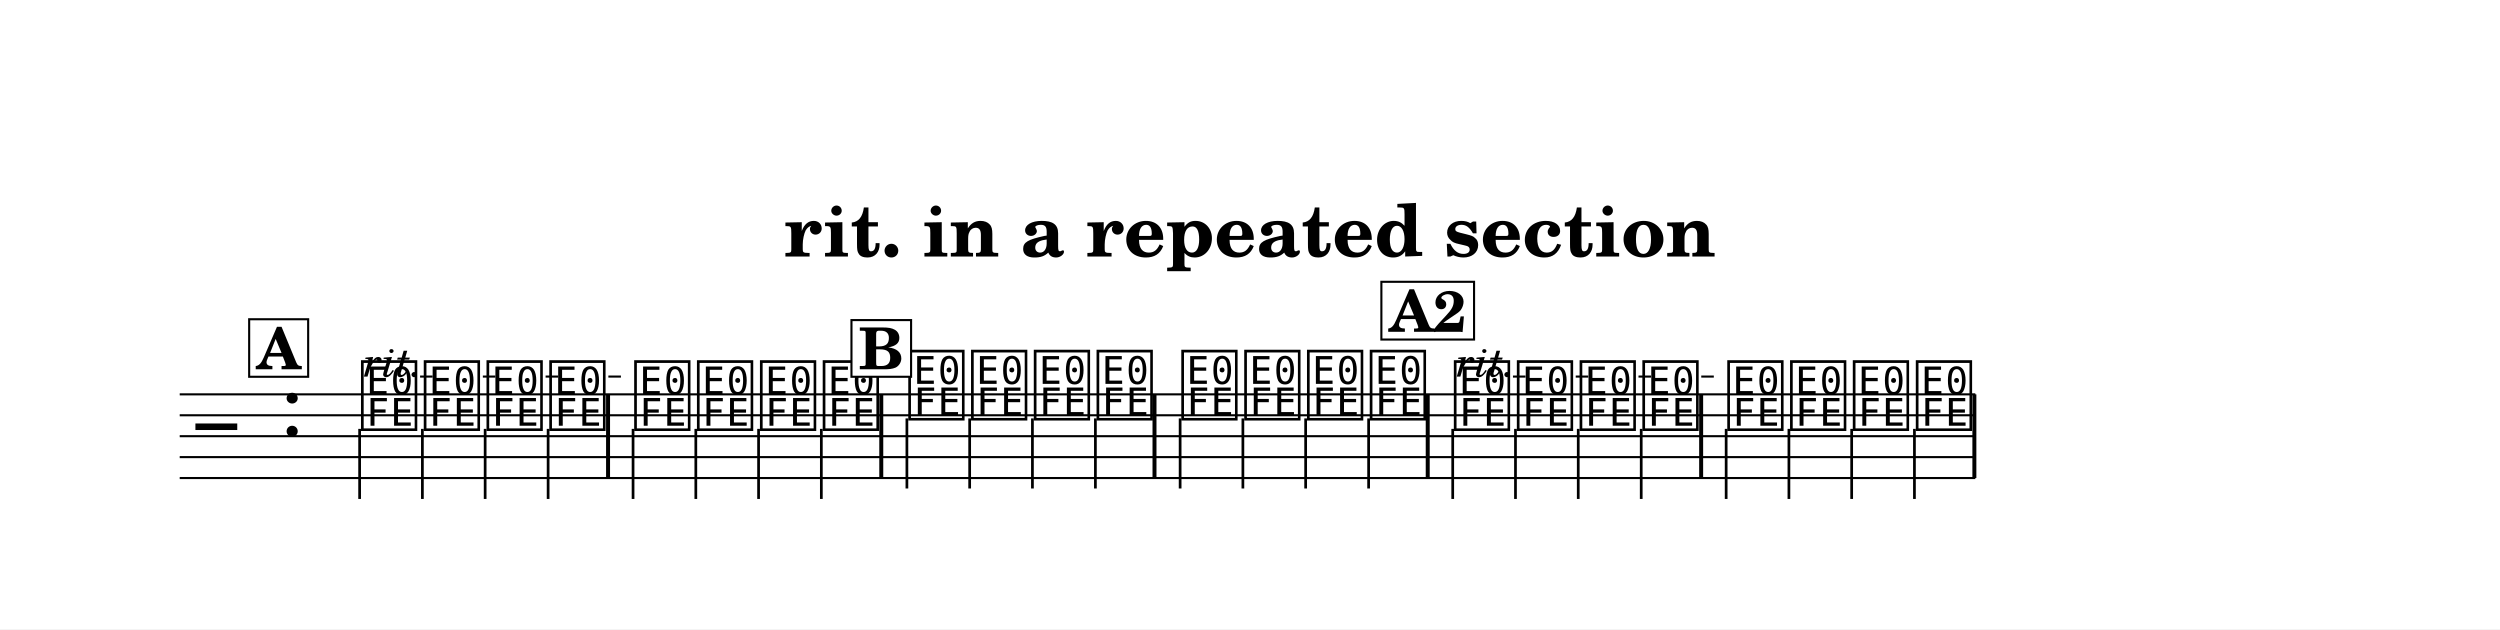
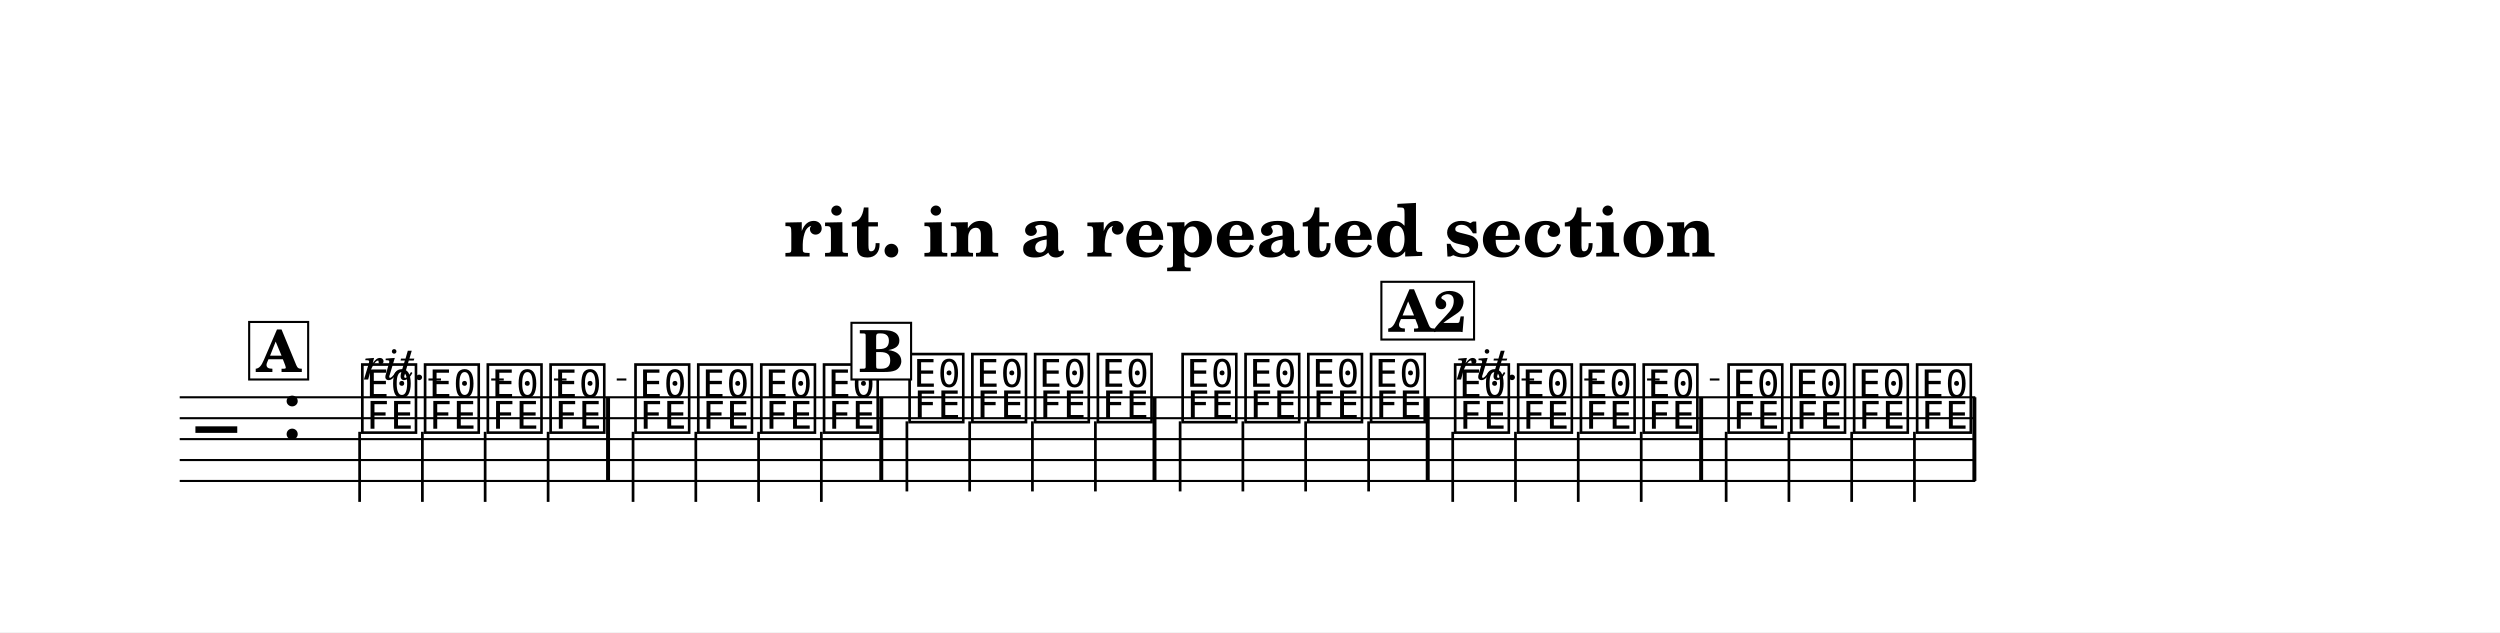
- <svg xmlns="http://www.w3.org/2000/svg" width="1195.0" height="300.8" viewBox="0 0 119.50 30.08" font-family="TeX Gyre Schola, serif">
+ <svg xmlns="http://www.w3.org/2000/svg" width="1195.0" height="302.2" viewBox="0 0 119.50 30.22" font-family="TeX Gyre Schola, serif">
  <style>
  @font-face { font-family: 'Emmentaler'; src: local('Emmentaler'); }
  .music { font-family: 'Emmentaler', serif; }
</style>
-   <rect x="0" y="0" width="119.50" height="30.08" fill="#FFFFFF" />
+   <rect x="0" y="0" width="119.50" height="30.22" fill="#FFFFFF" />
  <text x="59.75" y="12.26" font-size="3.49" font-weight="bold" text-anchor="middle" data-pos="1563">rit. in a repeated section</text>
  <g transform="translate(8.54,0.00) scale(1,1)">
-     <line x1="0.05" y1="18.85" x2="85.88" y2="18.85" stroke="#000000" stroke-width="0.100" />
-     <line x1="0.05" y1="19.85" x2="85.88" y2="19.85" stroke="#000000" stroke-width="0.100" />
-     <line x1="0.05" y1="20.85" x2="85.88" y2="20.85" stroke="#000000" stroke-width="0.100" />
-     <line x1="0.05" y1="21.85" x2="85.88" y2="21.85" stroke="#000000" stroke-width="0.100" />
-     <line x1="0.05" y1="22.85" x2="85.88" y2="22.85" stroke="#000000" stroke-width="0.100" />
-     <text class="music" x="0.80" y="21.85" font-size="4.00" data-pos="1607"></text>
-     <text class="music" x="4.88" y="20.85" font-size="4.00"></text>
-     <text class="music" x="8.59" y="20.35" font-size="4.00" data-pos="1633"></text>
-     <line x1="8.65" y1="20.50" x2="8.65" y2="23.85" stroke="#000000" stroke-width="0.130" />
-     <text class="music" x="11.59" y="20.35" font-size="4.00" data-pos="1641"></text>
-     <line x1="11.65" y1="20.50" x2="11.65" y2="23.85" stroke="#000000" stroke-width="0.130" />
-     <text class="music" x="14.59" y="20.35" font-size="4.00" data-pos="1644"></text>
-     <line x1="14.65" y1="20.50" x2="14.65" y2="23.85" stroke="#000000" stroke-width="0.130" />
-     <text class="music" x="17.59" y="20.35" font-size="4.00" data-pos="1647"></text>
-     <line x1="17.66" y1="20.50" x2="17.66" y2="23.85" stroke="#000000" stroke-width="0.130" />
-     <text class="music" x="21.65" y="20.35" font-size="4.00" data-pos="1652"></text>
-     <line x1="21.72" y1="20.50" x2="21.72" y2="23.85" stroke="#000000" stroke-width="0.130" />
-     <text class="music" x="24.65" y="20.35" font-size="4.00" data-pos="1660"></text>
-     <line x1="24.72" y1="20.50" x2="24.72" y2="23.85" stroke="#000000" stroke-width="0.130" />
-     <text class="music" x="27.66" y="20.35" font-size="4.00" data-pos="1663"></text>
-     <line x1="27.72" y1="20.50" x2="27.72" y2="23.85" stroke="#000000" stroke-width="0.130" />
-     <text class="music" x="30.66" y="20.35" font-size="4.00" data-pos="1666"></text>
-     <line x1="30.72" y1="20.50" x2="30.72" y2="23.85" stroke="#000000" stroke-width="0.130" />
-     <text class="music" x="34.75" y="19.85" font-size="4.00" data-pos="1691"></text>
-     <line x1="34.81" y1="20.00" x2="34.81" y2="23.35" stroke="#000000" stroke-width="0.130" />
-     <text class="music" x="37.75" y="19.85" font-size="4.00" data-pos="1695"></text>
-     <line x1="37.81" y1="20.00" x2="37.81" y2="23.35" stroke="#000000" stroke-width="0.130" />
-     <text class="music" x="40.75" y="19.85" font-size="4.00" data-pos="1698"></text>
-     <line x1="40.81" y1="20.00" x2="40.81" y2="23.35" stroke="#000000" stroke-width="0.130" />
-     <text class="music" x="43.75" y="19.85" font-size="4.00" data-pos="1701"></text>
-     <line x1="43.82" y1="20.00" x2="43.82" y2="23.35" stroke="#000000" stroke-width="0.130" />
-     <text class="music" x="47.80" y="19.85" font-size="4.00" data-pos="1706"></text>
-     <line x1="47.87" y1="20.00" x2="47.87" y2="23.35" stroke="#000000" stroke-width="0.130" />
-     <text class="music" x="50.81" y="19.85" font-size="4.00" data-pos="1709"></text>
-     <line x1="50.87" y1="20.00" x2="50.87" y2="23.35" stroke="#000000" stroke-width="0.130" />
-     <text class="music" x="53.81" y="19.85" font-size="4.00" data-pos="1712"></text>
-     <line x1="53.87" y1="20.00" x2="53.87" y2="23.35" stroke="#000000" stroke-width="0.130" />
-     <text class="music" x="56.81" y="19.85" font-size="4.00" data-pos="1715"></text>
-     <line x1="56.88" y1="20.00" x2="56.88" y2="23.35" stroke="#000000" stroke-width="0.130" />
-     <text class="music" x="60.83" y="20.35" font-size="4.00" data-pos="1633"></text>
-     <line x1="60.90" y1="20.50" x2="60.90" y2="23.85" stroke="#000000" stroke-width="0.130" />
-     <text class="music" x="63.84" y="20.35" font-size="4.00" data-pos="1641"></text>
-     <line x1="63.90" y1="20.50" x2="63.90" y2="23.85" stroke="#000000" stroke-width="0.130" />
-     <text class="music" x="66.84" y="20.35" font-size="4.00" data-pos="1644"></text>
-     <line x1="66.90" y1="20.50" x2="66.90" y2="23.85" stroke="#000000" stroke-width="0.130" />
-     <text class="music" x="69.84" y="20.35" font-size="4.00" data-pos="1647"></text>
-     <line x1="69.91" y1="20.50" x2="69.91" y2="23.85" stroke="#000000" stroke-width="0.130" />
-     <text class="music" x="73.90" y="20.35" font-size="4.00" data-pos="1652"></text>
-     <line x1="73.97" y1="20.50" x2="73.97" y2="23.85" stroke="#000000" stroke-width="0.130" />
-     <text class="music" x="76.90" y="20.35" font-size="4.00" data-pos="1660"></text>
-     <line x1="76.97" y1="20.50" x2="76.97" y2="23.85" stroke="#000000" stroke-width="0.130" />
-     <text class="music" x="79.90" y="20.35" font-size="4.00" data-pos="1663"></text>
-     <line x1="79.97" y1="20.50" x2="79.97" y2="23.85" stroke="#000000" stroke-width="0.130" />
-     <text class="music" x="82.91" y="20.35" font-size="4.00" data-pos="1666"></text>
-     <line x1="82.97" y1="20.50" x2="82.97" y2="23.85" stroke="#000000" stroke-width="0.130" />
-     <rect x="20.43" y="18.85" width="0.19" height="4.00" data-pos="1650" />
-     <rect x="33.49" y="18.85" width="0.19" height="4.00" data-pos="1669" />
-     <rect x="46.55" y="18.85" width="0.19" height="4.00" data-pos="1704" />
-     <rect x="59.61" y="18.85" width="0.19" height="4.00" data-pos="1718" />
-     <rect x="72.68" y="18.85" width="0.19" height="4.00" data-pos="1650" />
-     <rect x="85.74" y="18.85" width="0.19" height="4.00" data-pos="1669" />
-     <rect x="3.37" y="15.26" width="2.82" height="2.75" fill="#FFFFFF" stroke="#000000" stroke-width="0.100" data-pos="1617" />
-     <text x="4.78" y="17.65" font-size="2.77" font-weight="bold" text-anchor="middle" data-pos="1617">A</text>
-     <rect x="32.16" y="15.30" width="2.85" height="2.71" fill="#FFFFFF" stroke="#000000" stroke-width="0.100" data-pos="1675" />
-     <text x="33.59" y="17.65" font-size="2.77" font-weight="bold" text-anchor="middle" data-pos="1675">B</text>
+     <line x1="0.05" y1="18.99" x2="85.88" y2="18.99" stroke="#000000" stroke-width="0.100" />
+     <line x1="0.05" y1="19.99" x2="85.88" y2="19.99" stroke="#000000" stroke-width="0.100" />
+     <line x1="0.05" y1="20.99" x2="85.88" y2="20.99" stroke="#000000" stroke-width="0.100" />
+     <line x1="0.05" y1="21.99" x2="85.88" y2="21.99" stroke="#000000" stroke-width="0.100" />
+     <line x1="0.05" y1="22.99" x2="85.88" y2="22.99" stroke="#000000" stroke-width="0.100" />
+     <text class="music" x="0.80" y="21.99" font-size="4.00" data-pos="1607"></text>
+     <text class="music" x="4.88" y="20.99" font-size="4.00"></text>
+     <text class="music" x="8.59" y="20.49" font-size="4.00" data-pos="1633"></text>
+     <line x1="8.65" y1="20.64" x2="8.65" y2="23.99" stroke="#000000" stroke-width="0.130" />
+     <text class="music" x="11.59" y="20.49" font-size="4.00" data-pos="1641"></text>
+     <line x1="11.65" y1="20.64" x2="11.65" y2="23.99" stroke="#000000" stroke-width="0.130" />
+     <text class="music" x="14.59" y="20.49" font-size="4.00" data-pos="1644"></text>
+     <line x1="14.65" y1="20.64" x2="14.65" y2="23.99" stroke="#000000" stroke-width="0.130" />
+     <text class="music" x="17.59" y="20.49" font-size="4.00" data-pos="1647"></text>
+     <line x1="17.66" y1="20.64" x2="17.66" y2="23.99" stroke="#000000" stroke-width="0.130" />
+     <text class="music" x="21.65" y="20.49" font-size="4.00" data-pos="1652"></text>
+     <line x1="21.72" y1="20.64" x2="21.72" y2="23.99" stroke="#000000" stroke-width="0.130" />
+     <text class="music" x="24.65" y="20.49" font-size="4.00" data-pos="1660"></text>
+     <line x1="24.72" y1="20.64" x2="24.72" y2="23.99" stroke="#000000" stroke-width="0.130" />
+     <text class="music" x="27.66" y="20.49" font-size="4.00" data-pos="1663"></text>
+     <line x1="27.72" y1="20.64" x2="27.72" y2="23.99" stroke="#000000" stroke-width="0.130" />
+     <text class="music" x="30.66" y="20.49" font-size="4.00" data-pos="1666"></text>
+     <line x1="30.72" y1="20.64" x2="30.72" y2="23.99" stroke="#000000" stroke-width="0.130" />
+     <text class="music" x="34.75" y="19.99" font-size="4.00" data-pos="1691"></text>
+     <line x1="34.81" y1="20.14" x2="34.81" y2="23.49" stroke="#000000" stroke-width="0.130" />
+     <text class="music" x="37.75" y="19.99" font-size="4.00" data-pos="1695"></text>
+     <line x1="37.81" y1="20.14" x2="37.81" y2="23.49" stroke="#000000" stroke-width="0.130" />
+     <text class="music" x="40.75" y="19.99" font-size="4.00" data-pos="1698"></text>
+     <line x1="40.81" y1="20.14" x2="40.81" y2="23.49" stroke="#000000" stroke-width="0.130" />
+     <text class="music" x="43.75" y="19.99" font-size="4.00" data-pos="1701"></text>
+     <line x1="43.82" y1="20.14" x2="43.82" y2="23.49" stroke="#000000" stroke-width="0.130" />
+     <text class="music" x="47.80" y="19.99" font-size="4.00" data-pos="1706"></text>
+     <line x1="47.87" y1="20.14" x2="47.87" y2="23.49" stroke="#000000" stroke-width="0.130" />
+     <text class="music" x="50.81" y="19.99" font-size="4.00" data-pos="1709"></text>
+     <line x1="50.87" y1="20.14" x2="50.87" y2="23.49" stroke="#000000" stroke-width="0.130" />
+     <text class="music" x="53.81" y="19.99" font-size="4.00" data-pos="1712"></text>
+     <line x1="53.87" y1="20.14" x2="53.87" y2="23.49" stroke="#000000" stroke-width="0.130" />
+     <text class="music" x="56.81" y="19.99" font-size="4.00" data-pos="1715"></text>
+     <line x1="56.88" y1="20.14" x2="56.88" y2="23.49" stroke="#000000" stroke-width="0.130" />
+     <text class="music" x="60.83" y="20.49" font-size="4.00" data-pos="1633"></text>
+     <line x1="60.90" y1="20.64" x2="60.90" y2="23.99" stroke="#000000" stroke-width="0.130" />
+     <text class="music" x="63.84" y="20.49" font-size="4.00" data-pos="1641"></text>
+     <line x1="63.90" y1="20.64" x2="63.90" y2="23.99" stroke="#000000" stroke-width="0.130" />
+     <text class="music" x="66.84" y="20.49" font-size="4.00" data-pos="1644"></text>
+     <line x1="66.90" y1="20.64" x2="66.90" y2="23.99" stroke="#000000" stroke-width="0.130" />
+     <text class="music" x="69.84" y="20.49" font-size="4.00" data-pos="1647"></text>
+     <line x1="69.91" y1="20.64" x2="69.91" y2="23.99" stroke="#000000" stroke-width="0.130" />
+     <text class="music" x="73.90" y="20.49" font-size="4.00" data-pos="1652"></text>
+     <line x1="73.97" y1="20.64" x2="73.97" y2="23.99" stroke="#000000" stroke-width="0.130" />
+     <text class="music" x="76.90" y="20.49" font-size="4.00" data-pos="1660"></text>
+     <line x1="76.97" y1="20.64" x2="76.97" y2="23.99" stroke="#000000" stroke-width="0.130" />
+     <text class="music" x="79.90" y="20.49" font-size="4.00" data-pos="1663"></text>
+     <line x1="79.97" y1="20.64" x2="79.97" y2="23.99" stroke="#000000" stroke-width="0.130" />
+     <text class="music" x="82.91" y="20.49" font-size="4.00" data-pos="1666"></text>
+     <line x1="82.97" y1="20.64" x2="82.97" y2="23.99" stroke="#000000" stroke-width="0.130" />
+     <rect x="20.43" y="18.99" width="0.19" height="4.00" data-pos="1650" />
+     <rect x="33.49" y="18.99" width="0.19" height="4.00" data-pos="1669" />
+     <rect x="46.55" y="18.99" width="0.19" height="4.00" data-pos="1704" />
+     <rect x="59.61" y="18.99" width="0.19" height="4.00" data-pos="1718" />
+     <rect x="72.68" y="18.99" width="0.19" height="4.00" data-pos="1650" />
+     <rect x="85.74" y="18.99" width="0.19" height="4.00" data-pos="1669" />
+     <rect x="3.37" y="15.39" width="2.82" height="2.75" fill="#FFFFFF" stroke="#000000" stroke-width="0.100" data-pos="1617" />
+     <text x="4.78" y="17.78" font-size="2.77" font-weight="bold" text-anchor="middle" data-pos="1617">A</text>
+     <rect x="32.16" y="15.43" width="2.85" height="2.71" fill="#FFFFFF" stroke="#000000" stroke-width="0.100" data-pos="1675" />
+     <text x="33.59" y="17.78" font-size="2.77" font-weight="bold" text-anchor="middle" data-pos="1675">B</text>
    <rect x="57.49" y="13.47" width="4.43" height="2.76" fill="#FFFFFF" stroke="#000000" stroke-width="0.100" data-pos="1617" />
    <text x="59.71" y="15.86" font-size="2.77" font-weight="bold" text-anchor="middle" data-pos="1617">A2</text>
-     <text x="8.84" y="18.00" font-size="2.00" font-style="italic" data-pos="1636">rit.</text>
-     <line x1="11.54" y1="18.00" x2="21.40" y2="18.00" stroke="#000000" stroke-width="0.100" stroke-dasharray="0.60 2.40" data-pos="1636" />
-     <text x="61.08" y="18.00" font-size="2.00" font-style="italic" data-pos="1636">rit.</text>
-     <line x1="63.78" y1="18.00" x2="73.65" y2="18.00" stroke="#000000" stroke-width="0.100" stroke-dasharray="0.60 2.40" data-pos="1636" />
+     <text x="8.84" y="18.14" font-size="2.20" font-style="italic" data-pos="1636">rit.</text>
+     <line x1="11.94" y1="18.14" x2="21.40" y2="18.14" stroke="#000000" stroke-width="0.100" stroke-dasharray="0.60 2.40" data-pos="1636" />
+     <text x="61.08" y="18.14" font-size="2.20" font-style="italic" data-pos="1636">rit.</text>
+     <line x1="64.19" y1="18.14" x2="73.65" y2="18.14" stroke="#000000" stroke-width="0.100" stroke-dasharray="0.60 2.40" data-pos="1636" />
  </g>
</svg>
